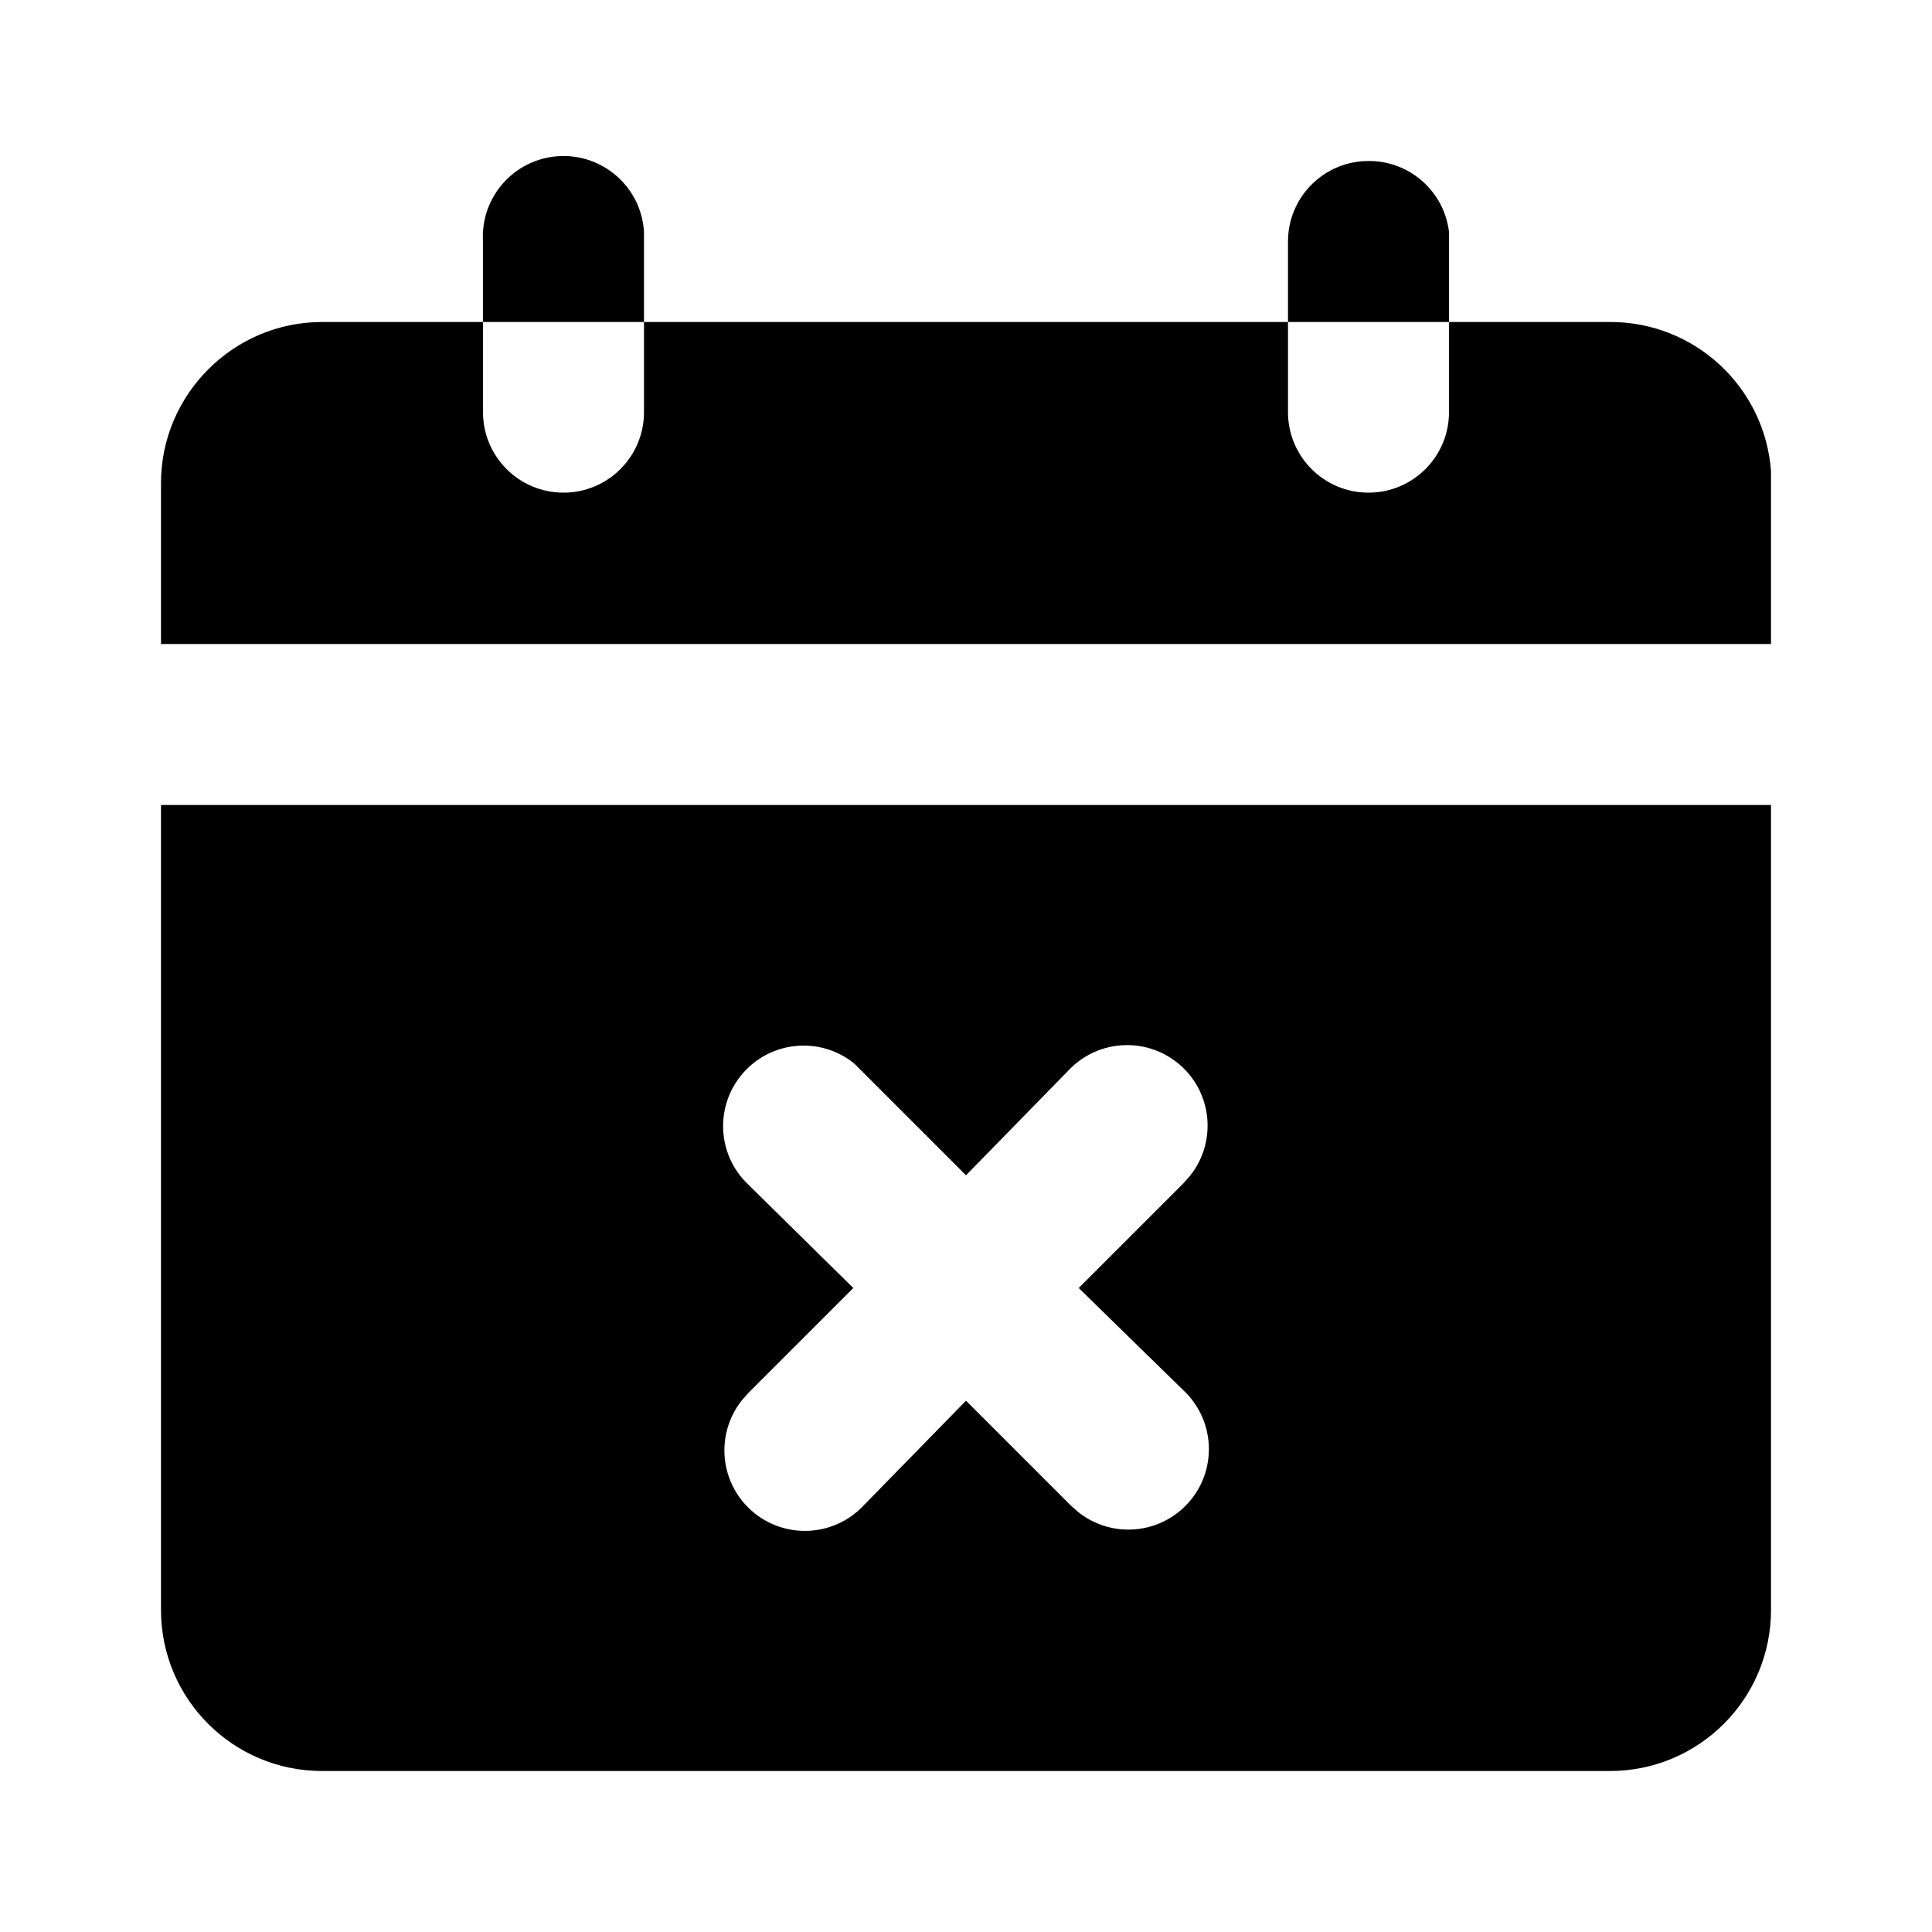
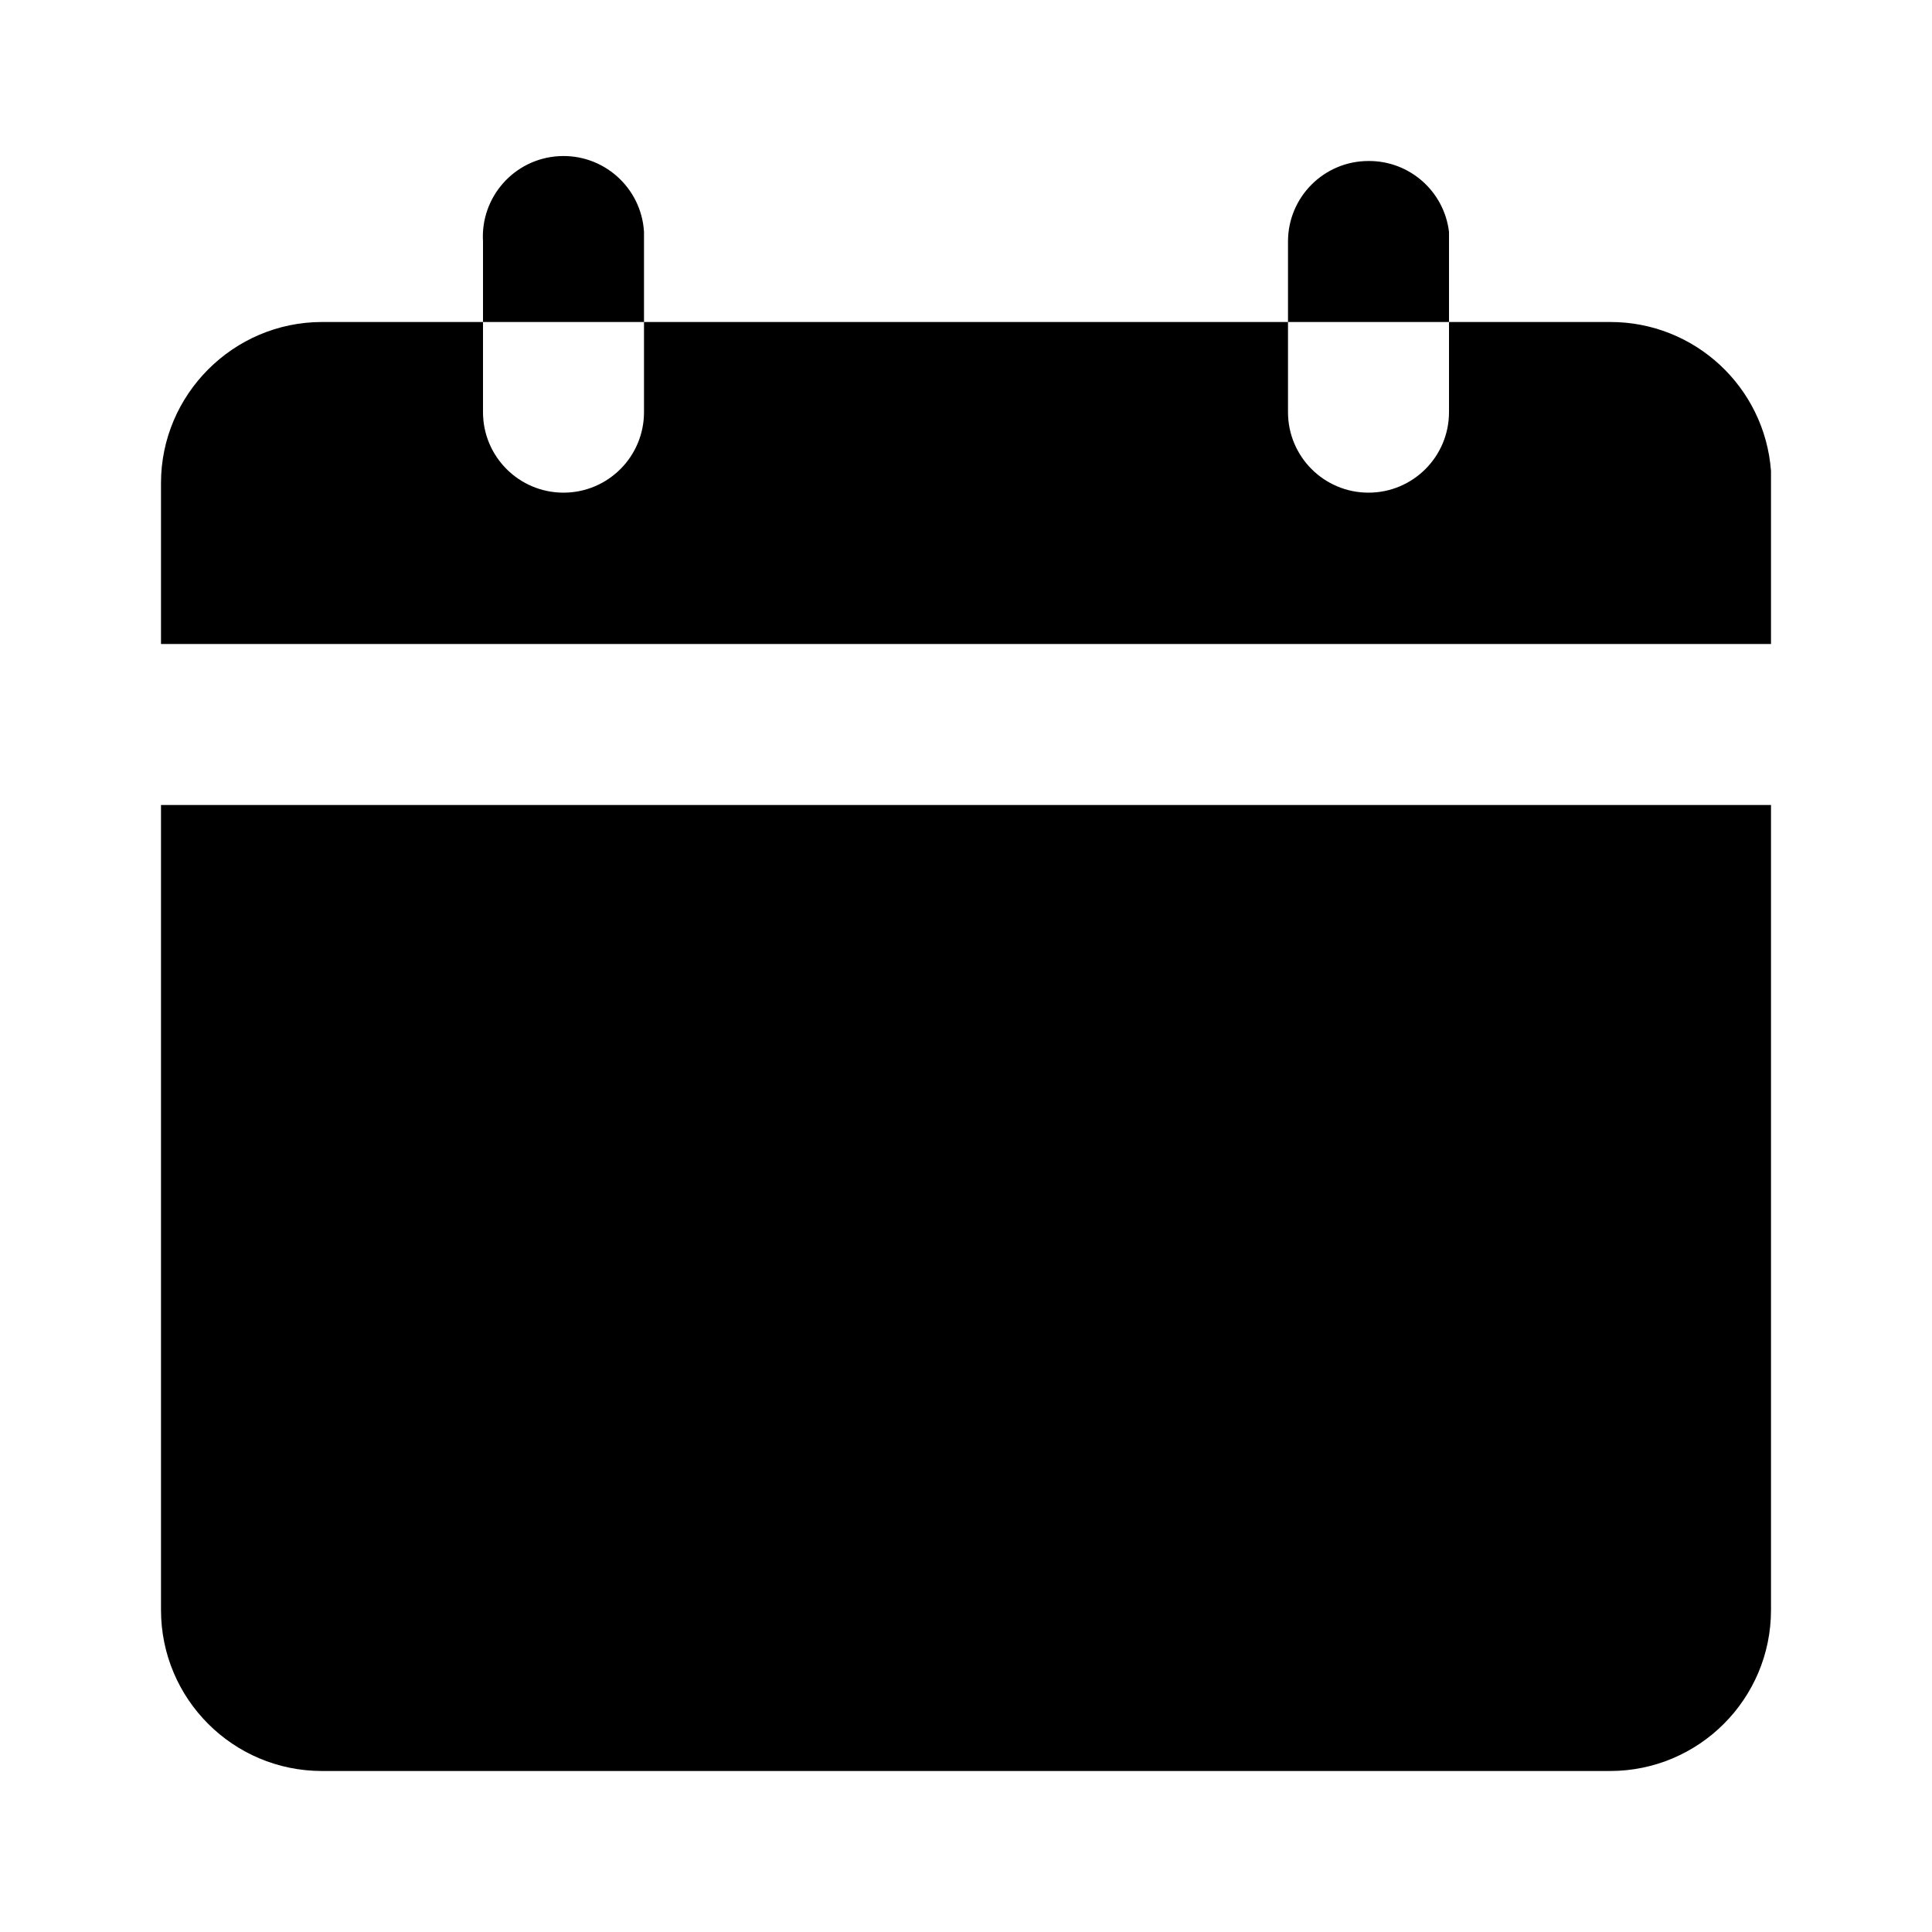
<svg viewBox="0 0 24 24">
-   <path d="M22 10v10a2 2 0 01-2 2H4a2 2 0 01-2-2V10h20zm-11.39 3.21a1 1 0 00-1.32 1.5L10.6 16l-1.3 1.3-.08.09a1 1 0 001.5 1.32L12 17.4l1.3 1.3.09.08a1 1 0 001.32-1.5L13.4 16l1.3-1.3.08-.09a1 1 0 00-1.5-1.32L12 14.6l-1.3-1.3zM16 4v1.12a1 1 0 002 0V4h2a2 2 0 012 1.85V8H2V6c0-1.1.9-2 2-2h2V3a1 1 0 012-.12V4H6v1.12a1 1 0 002 0V4h8zm1-2a1 1 0 011 .88V4h-2V3a1 1 0 011-1z" />
+   <path d="M22 10v10a2 2 0 01-2 2H4a2 2 0 01-2-2V10h20zm-6-6v1.12a1 1 0 002 0V4h2a2 2 0 012 1.85V8H2V6c0-1.1.9-2 2-2h2V3a1 1 0 012-.12V4H6v1.12a1 1 0 002 0V4h8zm1-2a1 1 0 011 .88V4h-2V3a1 1 0 011-1z" />
</svg>
